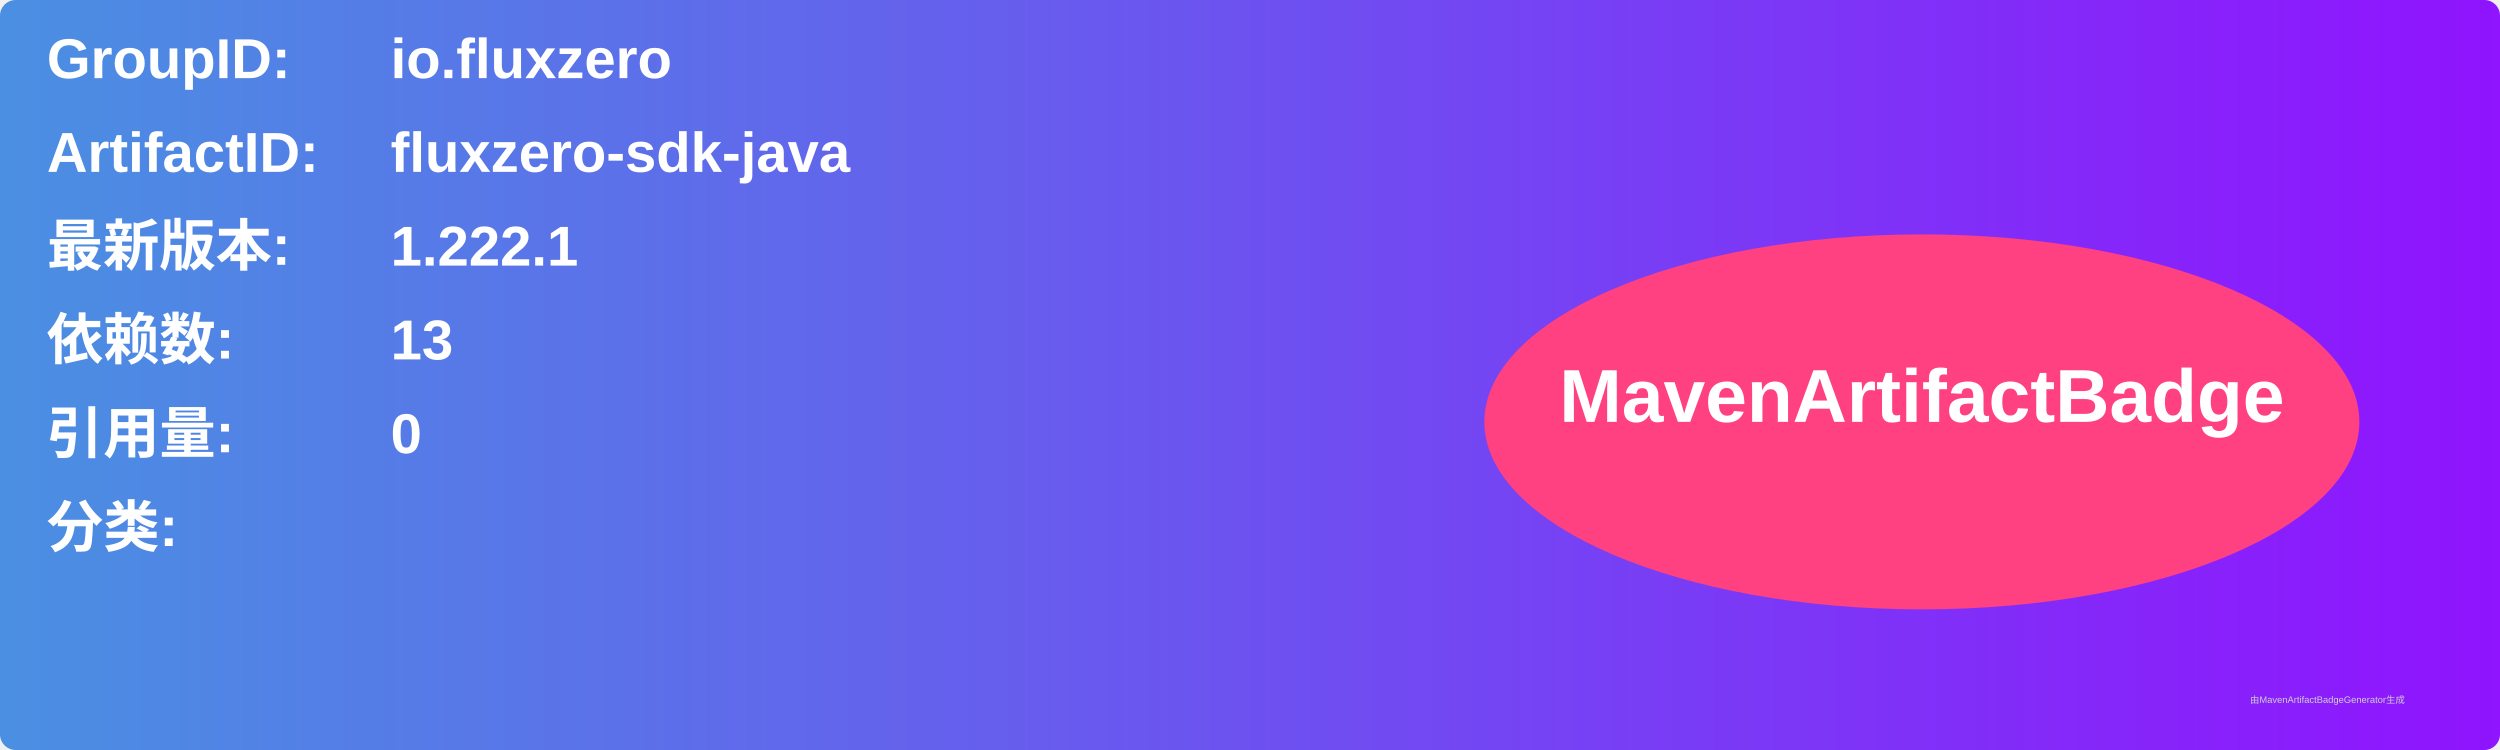
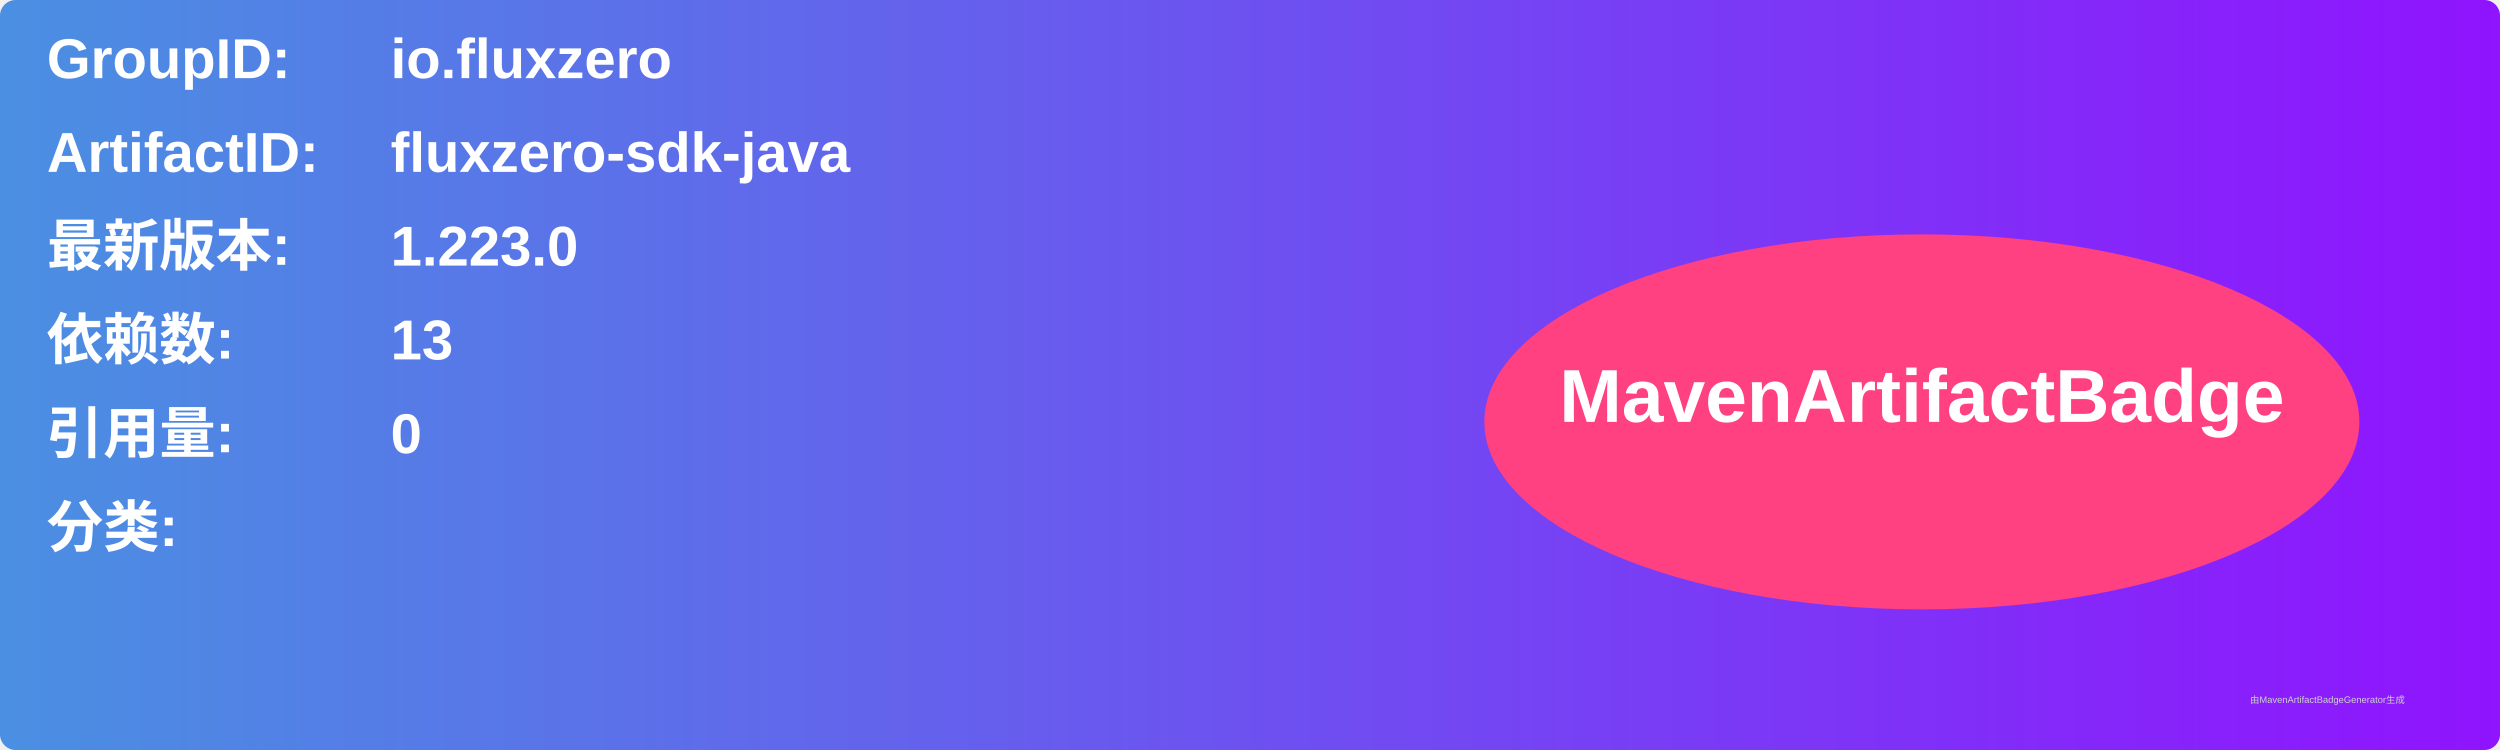
<svg xmlns="http://www.w3.org/2000/svg" width="800" height="240" viewBox="0 0 800 240">
  <linearGradient id="grad" x1="0%" y1="0%" x2="100%" y2="0%">
    <stop offset="0%" stop-color="#4a90e2" />
    <stop offset="100%" stop-color="#9013fe" />
  </linearGradient>
  <rect width="100%" height="100%" rx="5" ry="5" fill="url(#grad)" />
  <g transform="translate(15, 15)">
    <text x="0" y="10" font-family="Arial" font-size="18" fill="white" font-weight="bold" width="260">GroupID:</text>
    <text x="110" y="10" font-family="Arial" font-size="18" fill="white" font-weight="bold" width="460">io.fluxzero</text>
    <text x="0" y="40" font-family="Arial" font-size="18" fill="white" font-weight="bold" width="260">ArtifactID:</text>
    <text x="110" y="40" font-family="Arial" font-size="18" fill="white" font-weight="bold" width="460">fluxzero-sdk-java</text>
    <text x="0" y="70" font-family="Arial" font-size="18" fill="white" font-weight="bold">最新版本:</text>
    <text x="110" y="70" font-family="Arial" font-size="18" fill="white" font-weight="bold">
-       <tspan font-weight="bold">1.222.1</tspan>
+       <tspan font-weight="bold">1.223.0</tspan>
    </text>
    <text x="0" y="100" font-family="Arial" font-size="18" fill="white" font-weight="bold">依赖数: </text>
    <text x="110" y="100" font-family="Arial" font-size="18" fill="white">
      <tspan font-weight="bold">13</tspan>
    </text>
    <text x="0" y="130" font-family="Arial" font-size="18" fill="white" font-weight="bold">引用量: </text>
    <text x="110" y="130" font-family="Arial" font-size="18" fill="white">
      <tspan font-weight="bold">0</tspan>
    </text>
    <text x="0" y="160" font-family="Arial" font-size="18" fill="white" font-weight="bold">分类:</text>
    <text x="10" y="190" font-family="Arial" font-size="10" fill="white">
      <tspan font-weight="bold" />
    </text>
    <ellipse cx="600" cy="120" rx="140" ry="60" fill="#ff4081" />
    <text x="600" y="120" text-anchor="middle" font-family="Arial" font-size="24" fill="white" font-weight="bold">MavenArtifactBadge</text>
  </g>
  <text x="720" y="225" font-family="Arial" font-size="3" fill="#d0d0d0">由MavenArtifactBadgeGenerator生成</text>
</svg>
